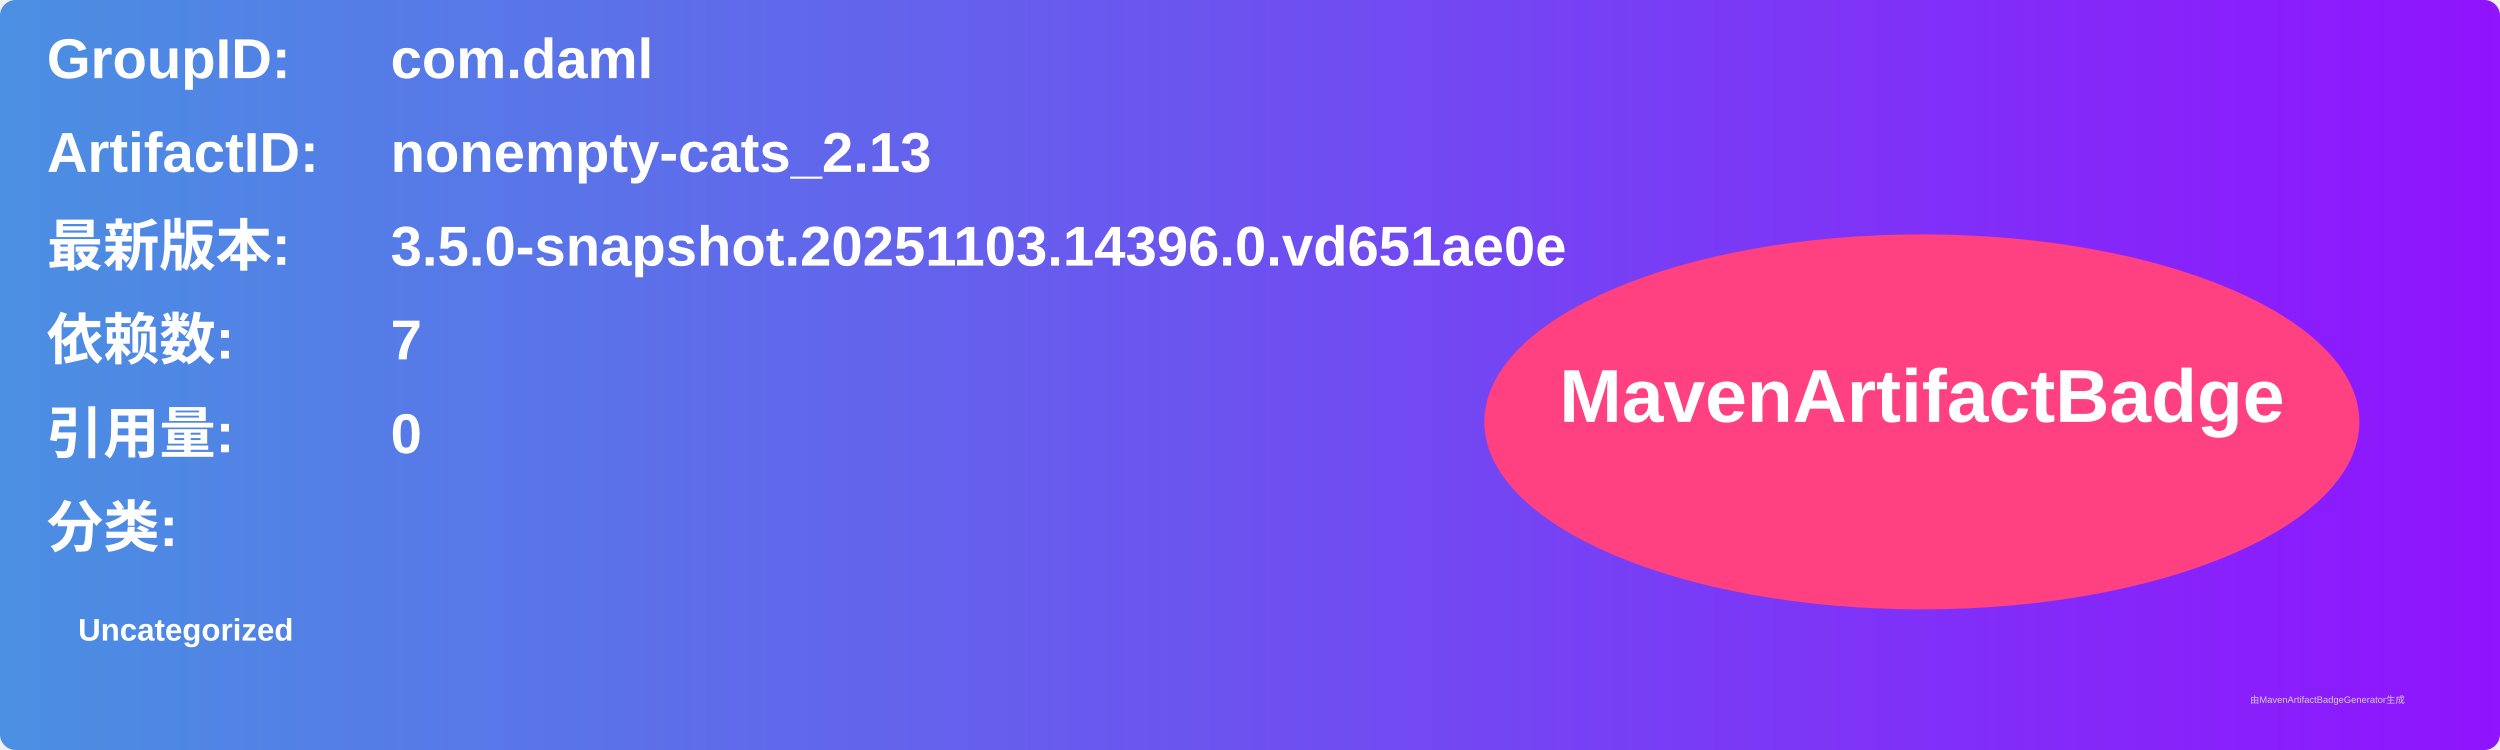
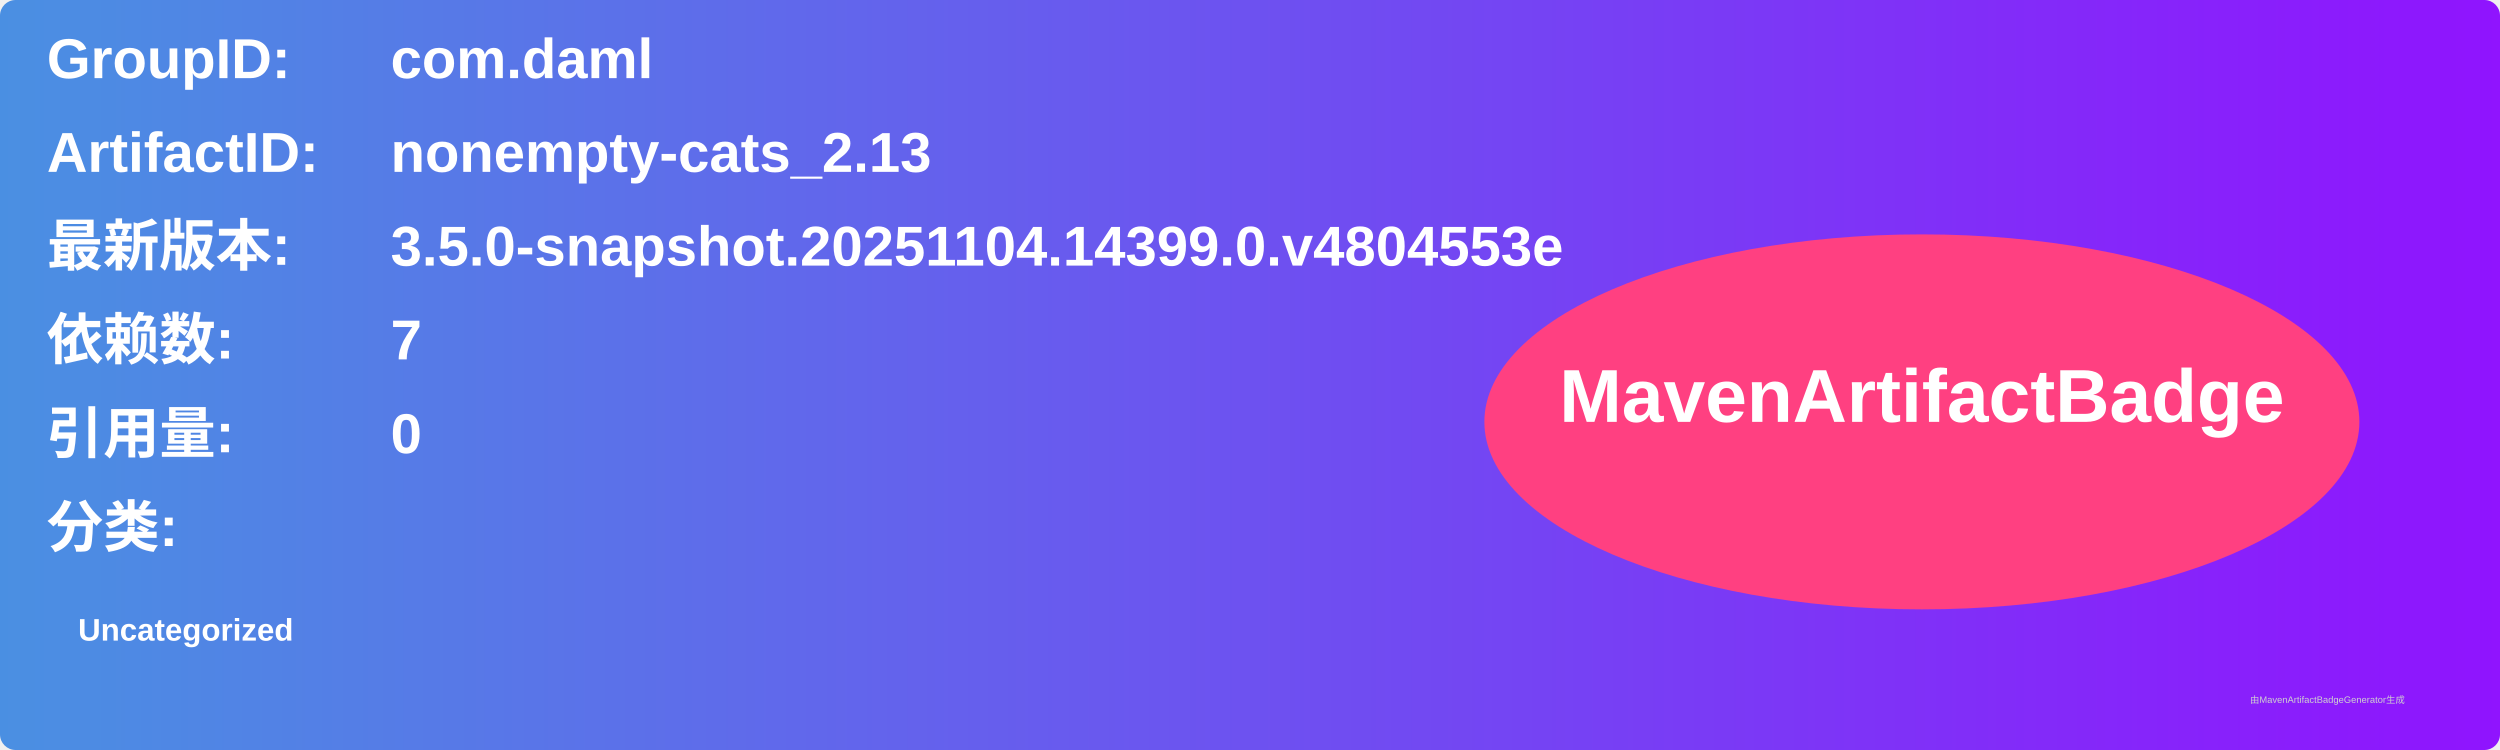
<svg xmlns="http://www.w3.org/2000/svg" width="800" height="240" viewBox="0 0 800 240">
  <linearGradient id="grad" x1="0%" y1="0%" x2="100%" y2="0%">
    <stop offset="0%" stop-color="#4a90e2" />
    <stop offset="100%" stop-color="#9013fe" />
  </linearGradient>
  <rect width="100%" height="100%" rx="5" ry="5" fill="url(#grad)" />
  <g transform="translate(15, 15)">
    <text x="0" y="10" font-family="Arial" font-size="18" fill="white" font-weight="bold" width="260">GroupID:</text>
    <text x="110" y="10" font-family="Arial" font-size="18" fill="white" font-weight="bold" width="460">com.daml</text>
    <text x="0" y="40" font-family="Arial" font-size="18" fill="white" font-weight="bold" width="260">ArtifactID:</text>
    <text x="110" y="40" font-family="Arial" font-size="18" fill="white" font-weight="bold" width="460">nonempty-cats_2.13</text>
    <text x="0" y="70" font-family="Arial" font-size="18" fill="white" font-weight="bold">最新版本:</text>
    <text x="110" y="70" font-family="Arial" font-size="18" fill="white" font-weight="bold">
-       <tspan font-weight="bold">3.5.0-snapshot.20251103.14396.0.vd651ae0e</tspan>
+       <tspan font-weight="bold">3.5.0-snapshot.20251104.14399.0.v4804553e</tspan>
    </text>
    <text x="0" y="100" font-family="Arial" font-size="18" fill="white" font-weight="bold">依赖数: </text>
    <text x="110" y="100" font-family="Arial" font-size="18" fill="white">
      <tspan font-weight="bold">7</tspan>
    </text>
    <text x="0" y="130" font-family="Arial" font-size="18" fill="white" font-weight="bold">引用量: </text>
    <text x="110" y="130" font-family="Arial" font-size="18" fill="white">
      <tspan font-weight="bold">0</tspan>
    </text>
    <text x="0" y="160" font-family="Arial" font-size="18" fill="white" font-weight="bold">分类:</text>
    <text x="10" y="190" font-family="Arial" font-size="10" fill="white">
      <tspan font-weight="bold">Uncategorized</tspan>
    </text>
    <ellipse cx="600" cy="120" rx="140" ry="60" fill="#ff4081" />
    <text x="600" y="120" text-anchor="middle" font-family="Arial" font-size="24" fill="white" font-weight="bold">MavenArtifactBadge</text>
  </g>
  <text x="720" y="225" font-family="Arial" font-size="3" fill="#d0d0d0">由MavenArtifactBadgeGenerator生成</text>
</svg>
